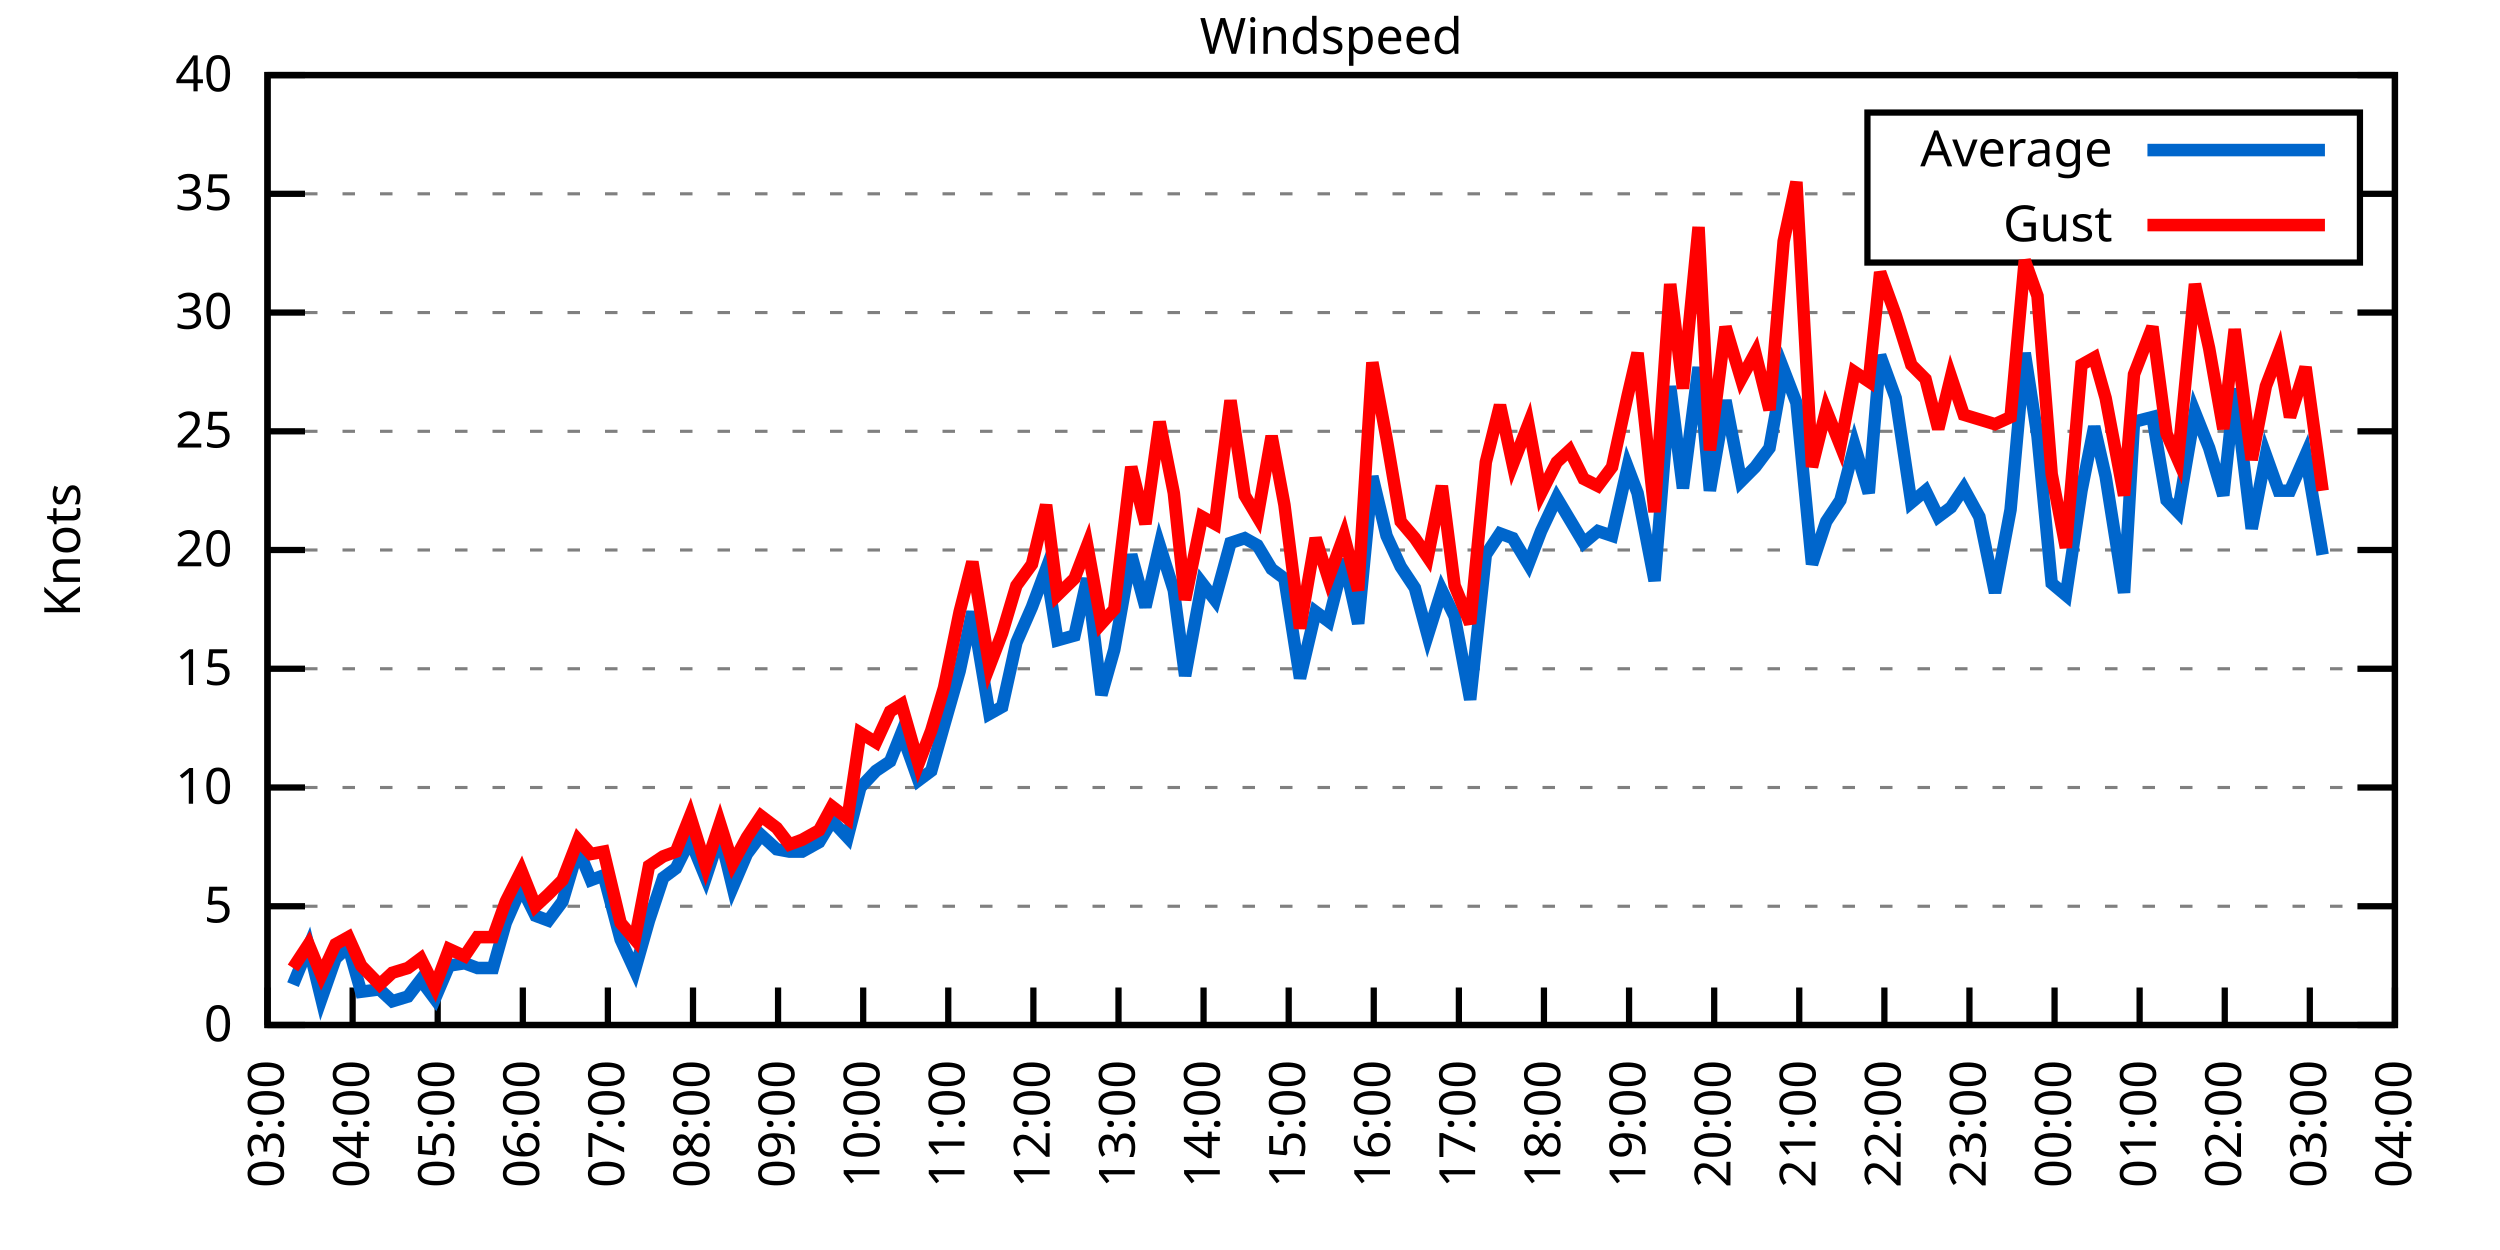
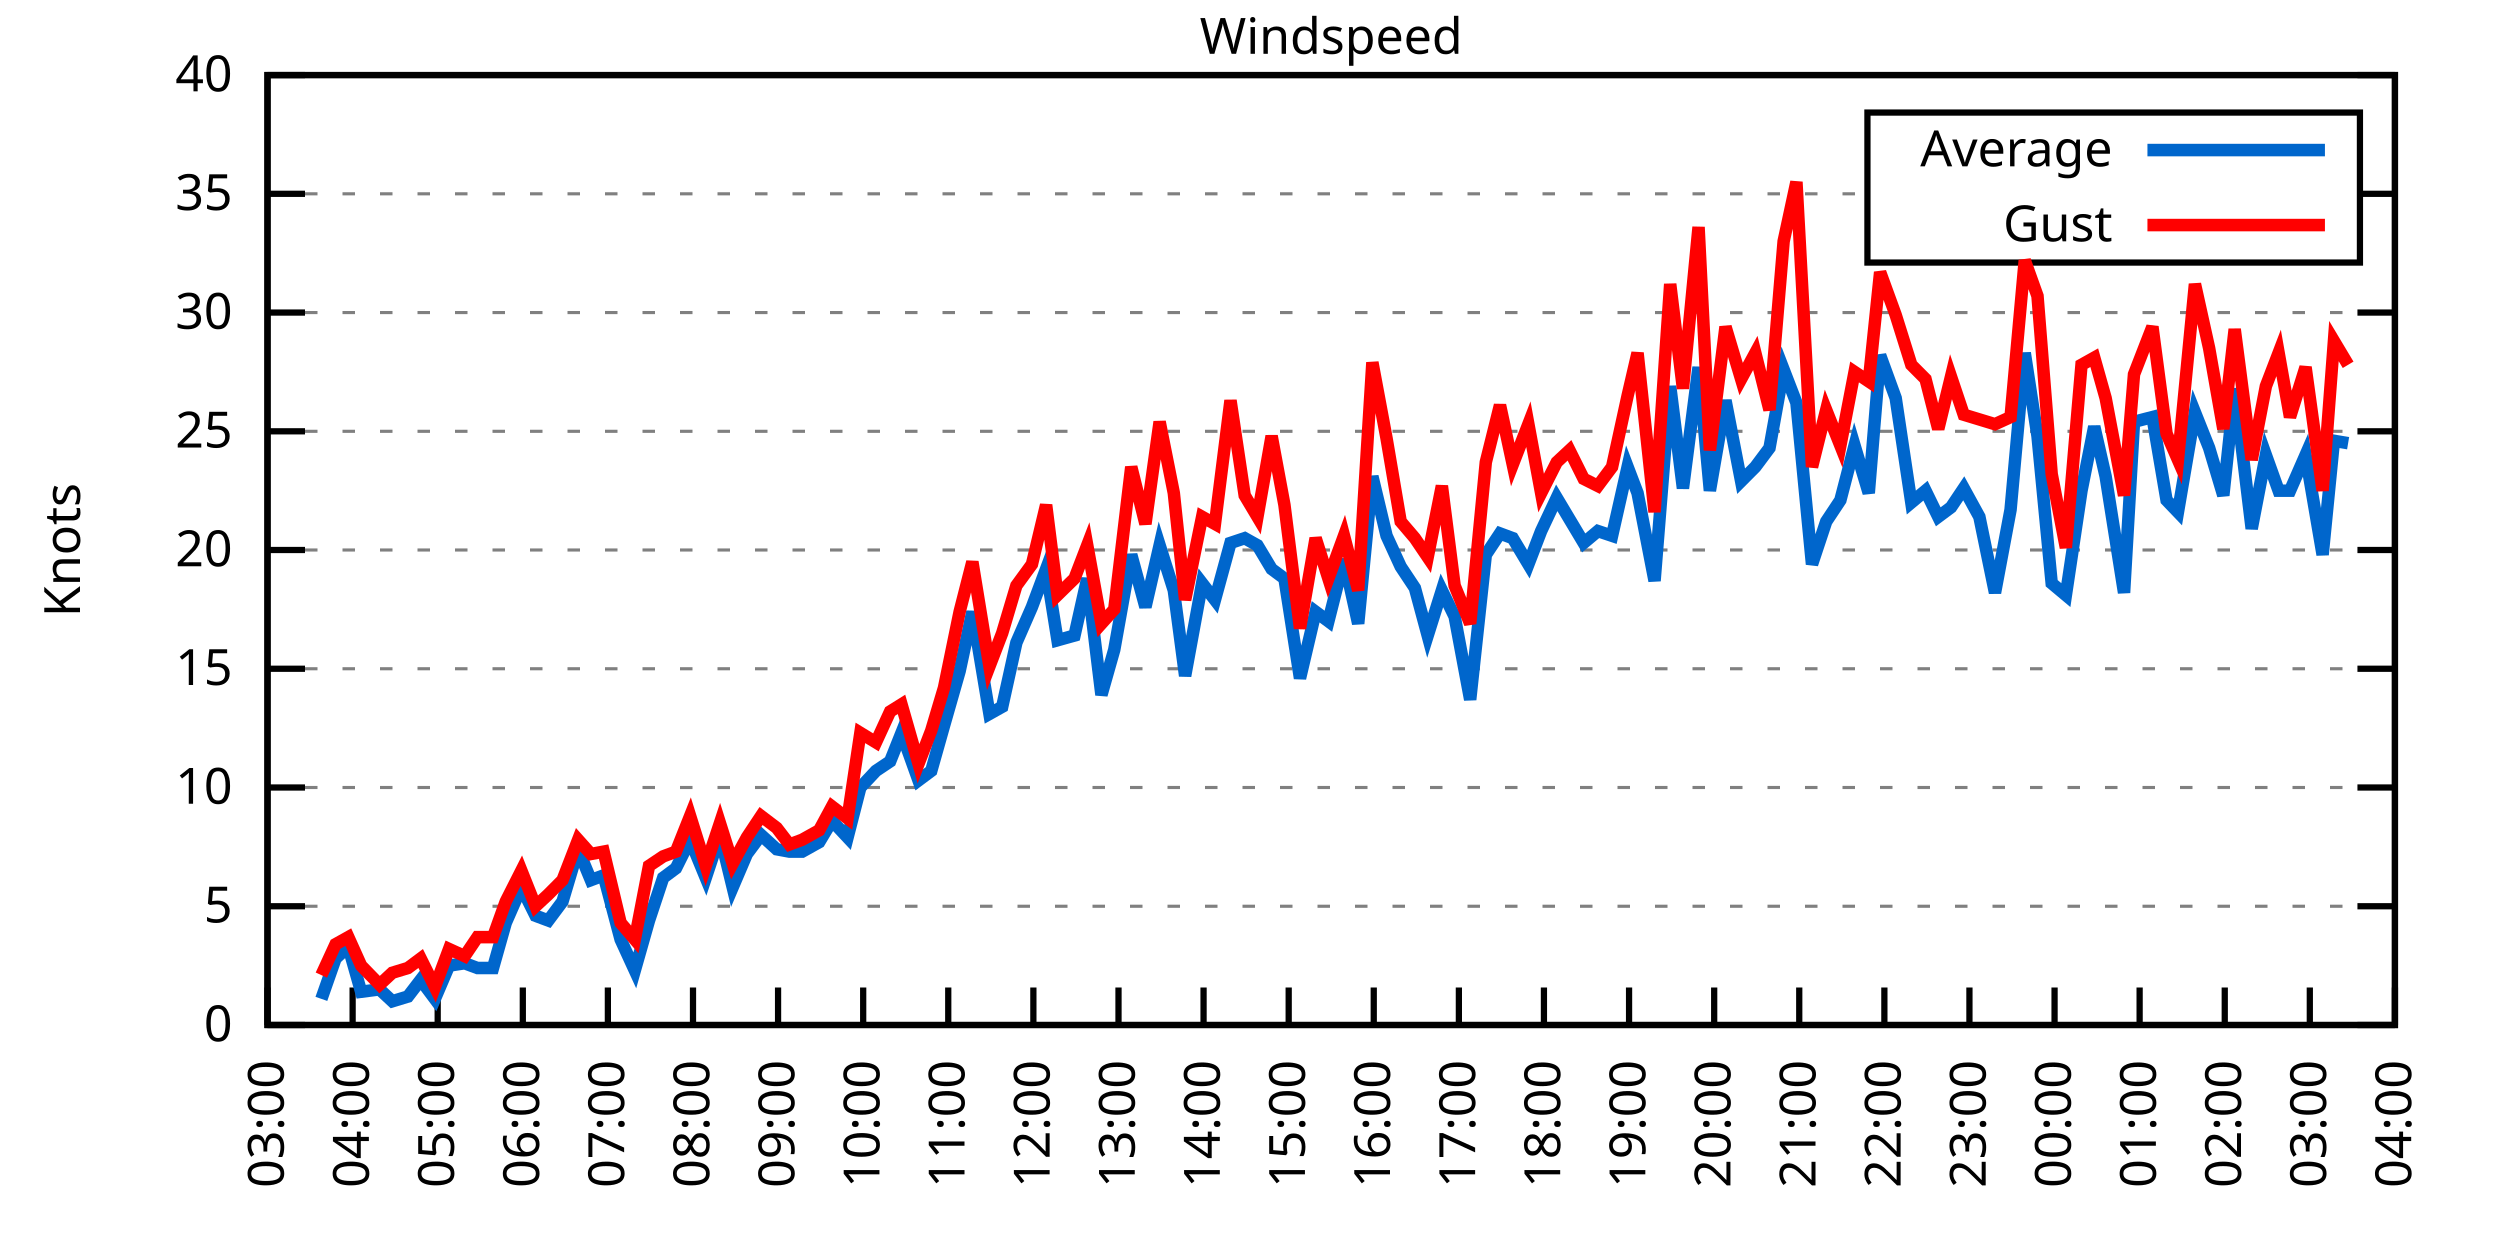
<svg xmlns="http://www.w3.org/2000/svg" xmlns:xlink="http://www.w3.org/1999/xlink" width="400" height="200" viewBox="0 0 400 200">
  <g id="gnuplot_canvas">
    <rect x="0" y="0" width="400" height="200" fill="none" />
    <defs>
      <circle id="gpDot" r="0.5" stroke-width="0.5" stroke="currentColor" />
      <path id="gpPt0" stroke-width="0.333" stroke="currentColor" d="M-1,0 h2 M0,-1 v2" />
      <path id="gpPt1" stroke-width="0.333" stroke="currentColor" d="M-1,-1 L1,1 M1,-1 L-1,1" />
      <path id="gpPt2" stroke-width="0.333" stroke="currentColor" d="M-1,0 L1,0 M0,-1 L0,1 M-1,-1 L1,1 M-1,1 L1,-1" />
      <rect id="gpPt3" stroke-width="0.333" stroke="currentColor" x="-1" y="-1" width="2" height="2" />
      <rect id="gpPt4" stroke-width="0.333" stroke="currentColor" fill="currentColor" x="-1" y="-1" width="2" height="2" />
      <circle id="gpPt5" stroke-width="0.333" stroke="currentColor" cx="0" cy="0" r="1" />
      <use xlink:href="#gpPt5" id="gpPt6" fill="currentColor" stroke="none" />
      <path id="gpPt7" stroke-width="0.333" stroke="currentColor" d="M0,-1.33 L-1.33,0.67 L1.33,0.67 z" />
      <use xlink:href="#gpPt7" id="gpPt8" fill="currentColor" stroke="none" />
      <use xlink:href="#gpPt7" id="gpPt9" stroke="currentColor" transform="rotate(180)" />
      <use xlink:href="#gpPt9" id="gpPt10" fill="currentColor" stroke="none" />
      <use xlink:href="#gpPt3" id="gpPt11" stroke="currentColor" transform="rotate(45)" />
      <use xlink:href="#gpPt11" id="gpPt12" fill="currentColor" stroke="none" />
      <path id="gpPt13" stroke-width="0.333" stroke="currentColor" d="M0,1.330 L1.265,0.411 L0.782,-1.067 L-0.782,-1.076 L-1.265,0.411 z" />
      <use xlink:href="#gpPt13" id="gpPt14" fill="currentColor" stroke="none" />
      <filter id="textbox" filterUnits="objectBoundingBox" x="0" y="0" height="1" width="1">
        <feFlood flood-color="white" flood-opacity="1" result="bgnd" />
        <feComposite in="SourceGraphic" in2="bgnd" operator="atop" />
      </filter>
      <filter id="greybox" filterUnits="objectBoundingBox" x="0" y="0" height="1" width="1">
        <feFlood flood-color="lightgrey" flood-opacity="1" result="grey" />
        <feComposite in="SourceGraphic" in2="grey" operator="atop" />
      </filter>
    </defs>
    <g fill="none" color="white" stroke="currentColor" stroke-width="1.00" stroke-linecap="butt" stroke-linejoin="miter">
</g>
    <g fill="none" color="black" stroke="currentColor" stroke-width="1.00" stroke-linecap="butt" stroke-linejoin="miter">
      <g stroke="none" shape-rendering="crispEdges">
        <polygon fill="rgb(255, 255, 255)" points="42.80,164.00 383.18,164.00 383.18,12.02 42.80,12.02 " />
      </g>
    </g>
    <g fill="none" color="black" stroke="currentColor" stroke-width="1.00" stroke-linecap="butt" stroke-linejoin="miter">
</g>
    <g fill="none" color="black" stroke="black" stroke-width="0.50" stroke-linecap="butt" stroke-linejoin="miter">
</g>
    <g fill="none" color="gray" stroke="currentColor" stroke-width="0.50" stroke-linecap="butt" stroke-linejoin="miter">
      <path stroke="gray" stroke-dasharray="2,4" class="gridline" d="M42.80,164.00 L383.19,164.00  " />
    </g>
    <g fill="none" color="gray" stroke="gray" stroke-width="1.00" stroke-linecap="butt" stroke-linejoin="miter">
</g>
    <g fill="none" color="black" stroke="currentColor" stroke-width="1.00" stroke-linecap="butt" stroke-linejoin="miter">
      <path stroke="black" d="M42.80,164.00 L48.80,164.00 M383.19,164.00 L377.19,164.00  " />
      <g transform="translate(37.20,166.60)" stroke="none" fill="black" font-family="Sans" font-size="8.00" text-anchor="end">
        <text>
          <tspan font-family="Sans"> 0</tspan>
        </text>
      </g>
    </g>
    <g fill="none" color="black" stroke="currentColor" stroke-width="1.00" stroke-linecap="butt" stroke-linejoin="miter">
</g>
    <g fill="none" color="black" stroke="black" stroke-width="0.50" stroke-linecap="butt" stroke-linejoin="miter">
</g>
    <g fill="none" color="gray" stroke="currentColor" stroke-width="0.50" stroke-linecap="butt" stroke-linejoin="miter">
      <path stroke="gray" stroke-dasharray="2,4" class="gridline" d="M42.80,145.00 L383.19,145.00  " />
    </g>
    <g fill="none" color="gray" stroke="gray" stroke-width="1.00" stroke-linecap="butt" stroke-linejoin="miter">
</g>
    <g fill="none" color="black" stroke="currentColor" stroke-width="1.00" stroke-linecap="butt" stroke-linejoin="miter">
      <path stroke="black" d="M42.80,145.00 L48.80,145.00 M383.19,145.00 L377.19,145.00  " />
      <g transform="translate(37.20,147.60)" stroke="none" fill="black" font-family="Sans" font-size="8.00" text-anchor="end">
        <text>
          <tspan font-family="Sans"> 5</tspan>
        </text>
      </g>
    </g>
    <g fill="none" color="black" stroke="currentColor" stroke-width="1.00" stroke-linecap="butt" stroke-linejoin="miter">
</g>
    <g fill="none" color="black" stroke="black" stroke-width="0.50" stroke-linecap="butt" stroke-linejoin="miter">
</g>
    <g fill="none" color="gray" stroke="currentColor" stroke-width="0.50" stroke-linecap="butt" stroke-linejoin="miter">
      <path stroke="gray" stroke-dasharray="2,4" class="gridline" d="M42.80,126.00 L383.19,126.00  " />
    </g>
    <g fill="none" color="gray" stroke="gray" stroke-width="1.00" stroke-linecap="butt" stroke-linejoin="miter">
</g>
    <g fill="none" color="black" stroke="currentColor" stroke-width="1.00" stroke-linecap="butt" stroke-linejoin="miter">
      <path stroke="black" d="M42.80,126.00 L48.80,126.00 M383.19,126.00 L377.19,126.00  " />
      <g transform="translate(37.20,128.60)" stroke="none" fill="black" font-family="Sans" font-size="8.00" text-anchor="end">
        <text>
          <tspan font-family="Sans"> 10</tspan>
        </text>
      </g>
    </g>
    <g fill="none" color="black" stroke="currentColor" stroke-width="1.00" stroke-linecap="butt" stroke-linejoin="miter">
</g>
    <g fill="none" color="black" stroke="black" stroke-width="0.50" stroke-linecap="butt" stroke-linejoin="miter">
</g>
    <g fill="none" color="gray" stroke="currentColor" stroke-width="0.50" stroke-linecap="butt" stroke-linejoin="miter">
      <path stroke="gray" stroke-dasharray="2,4" class="gridline" d="M42.80,107.00 L383.19,107.00  " />
    </g>
    <g fill="none" color="gray" stroke="gray" stroke-width="1.00" stroke-linecap="butt" stroke-linejoin="miter">
</g>
    <g fill="none" color="black" stroke="currentColor" stroke-width="1.00" stroke-linecap="butt" stroke-linejoin="miter">
      <path stroke="black" d="M42.80,107.00 L48.80,107.00 M383.19,107.00 L377.19,107.00  " />
      <g transform="translate(37.20,109.60)" stroke="none" fill="black" font-family="Sans" font-size="8.00" text-anchor="end">
        <text>
          <tspan font-family="Sans"> 15</tspan>
        </text>
      </g>
    </g>
    <g fill="none" color="black" stroke="currentColor" stroke-width="1.00" stroke-linecap="butt" stroke-linejoin="miter">
</g>
    <g fill="none" color="black" stroke="black" stroke-width="0.50" stroke-linecap="butt" stroke-linejoin="miter">
</g>
    <g fill="none" color="gray" stroke="currentColor" stroke-width="0.50" stroke-linecap="butt" stroke-linejoin="miter">
      <path stroke="gray" stroke-dasharray="2,4" class="gridline" d="M42.80,88.00 L383.19,88.00  " />
    </g>
    <g fill="none" color="gray" stroke="gray" stroke-width="1.00" stroke-linecap="butt" stroke-linejoin="miter">
</g>
    <g fill="none" color="black" stroke="currentColor" stroke-width="1.00" stroke-linecap="butt" stroke-linejoin="miter">
      <path stroke="black" d="M42.80,88.00 L48.80,88.00 M383.19,88.00 L377.19,88.00  " />
      <g transform="translate(37.20,90.60)" stroke="none" fill="black" font-family="Sans" font-size="8.00" text-anchor="end">
        <text>
          <tspan font-family="Sans"> 20</tspan>
        </text>
      </g>
    </g>
    <g fill="none" color="black" stroke="currentColor" stroke-width="1.00" stroke-linecap="butt" stroke-linejoin="miter">
</g>
    <g fill="none" color="black" stroke="black" stroke-width="0.50" stroke-linecap="butt" stroke-linejoin="miter">
</g>
    <g fill="none" color="gray" stroke="currentColor" stroke-width="0.50" stroke-linecap="butt" stroke-linejoin="miter">
      <path stroke="gray" stroke-dasharray="2,4" class="gridline" d="M42.80,69.01 L383.19,69.01  " />
    </g>
    <g fill="none" color="gray" stroke="gray" stroke-width="1.00" stroke-linecap="butt" stroke-linejoin="miter">
</g>
    <g fill="none" color="black" stroke="currentColor" stroke-width="1.00" stroke-linecap="butt" stroke-linejoin="miter">
      <path stroke="black" d="M42.80,69.01 L48.80,69.01 M383.19,69.01 L377.19,69.01  " />
      <g transform="translate(37.20,71.61)" stroke="none" fill="black" font-family="Sans" font-size="8.00" text-anchor="end">
        <text>
          <tspan font-family="Sans"> 25</tspan>
        </text>
      </g>
    </g>
    <g fill="none" color="black" stroke="currentColor" stroke-width="1.00" stroke-linecap="butt" stroke-linejoin="miter">
</g>
    <g fill="none" color="black" stroke="black" stroke-width="0.50" stroke-linecap="butt" stroke-linejoin="miter">
</g>
    <g fill="none" color="gray" stroke="currentColor" stroke-width="0.50" stroke-linecap="butt" stroke-linejoin="miter">
      <path stroke="gray" stroke-dasharray="2,4" class="gridline" d="M42.80,50.01 L383.19,50.01  " />
    </g>
    <g fill="none" color="gray" stroke="gray" stroke-width="1.00" stroke-linecap="butt" stroke-linejoin="miter">
</g>
    <g fill="none" color="black" stroke="currentColor" stroke-width="1.00" stroke-linecap="butt" stroke-linejoin="miter">
      <path stroke="black" d="M42.80,50.01 L48.80,50.01 M383.19,50.01 L377.19,50.01  " />
      <g transform="translate(37.20,52.61)" stroke="none" fill="black" font-family="Sans" font-size="8.00" text-anchor="end">
        <text>
          <tspan font-family="Sans"> 30</tspan>
        </text>
      </g>
    </g>
    <g fill="none" color="black" stroke="currentColor" stroke-width="1.00" stroke-linecap="butt" stroke-linejoin="miter">
</g>
    <g fill="none" color="black" stroke="black" stroke-width="0.50" stroke-linecap="butt" stroke-linejoin="miter">
</g>
    <g fill="none" color="gray" stroke="currentColor" stroke-width="0.50" stroke-linecap="butt" stroke-linejoin="miter">
      <path stroke="gray" stroke-dasharray="2,4" class="gridline" d="M42.80,31.01 L298.79,31.01 M377.59,31.01 L383.19,31.01  " />
    </g>
    <g fill="none" color="gray" stroke="gray" stroke-width="1.00" stroke-linecap="butt" stroke-linejoin="miter">
</g>
    <g fill="none" color="black" stroke="currentColor" stroke-width="1.00" stroke-linecap="butt" stroke-linejoin="miter">
      <path stroke="black" d="M42.80,31.01 L48.80,31.01 M383.19,31.01 L377.19,31.01  " />
      <g transform="translate(37.20,33.61)" stroke="none" fill="black" font-family="Sans" font-size="8.00" text-anchor="end">
        <text>
          <tspan font-family="Sans"> 35</tspan>
        </text>
      </g>
    </g>
    <g fill="none" color="black" stroke="currentColor" stroke-width="1.00" stroke-linecap="butt" stroke-linejoin="miter">
</g>
    <g fill="none" color="black" stroke="black" stroke-width="0.50" stroke-linecap="butt" stroke-linejoin="miter">
</g>
    <g fill="none" color="gray" stroke="currentColor" stroke-width="0.50" stroke-linecap="butt" stroke-linejoin="miter">
      <path stroke="gray" stroke-dasharray="2,4" class="gridline" d="M42.80,12.01 L383.19,12.01  " />
    </g>
    <g fill="none" color="gray" stroke="gray" stroke-width="1.00" stroke-linecap="butt" stroke-linejoin="miter">
</g>
    <g fill="none" color="black" stroke="currentColor" stroke-width="1.00" stroke-linecap="butt" stroke-linejoin="miter">
      <path stroke="black" d="M42.80,12.01 L48.80,12.01 M383.19,12.01 L377.19,12.01  " />
      <g transform="translate(37.20,14.61)" stroke="none" fill="black" font-family="Sans" font-size="8.00" text-anchor="end">
        <text>
          <tspan font-family="Sans"> 40</tspan>
        </text>
      </g>
    </g>
    <g fill="none" color="black" stroke="currentColor" stroke-width="1.00" stroke-linecap="butt" stroke-linejoin="miter">
      <path stroke="black" d="M42.80,164.00 L42.80,158.00  " />
      <g transform="translate(45.40,169.60) rotate(270.00)" stroke="none" fill="black" font-family="Sans" font-size="8.00" text-anchor="end">
        <text>
          <tspan font-family="Sans">03:00</tspan>
        </text>
      </g>
    </g>
    <g fill="none" color="black" stroke="currentColor" stroke-width="1.00" stroke-linecap="butt" stroke-linejoin="miter">
      <path stroke="black" d="M56.42,164.00 L56.42,158.00  " />
      <g transform="translate(59.02,169.60) rotate(270.00)" stroke="none" fill="black" font-family="Sans" font-size="8.00" text-anchor="end">
        <text>
          <tspan font-family="Sans">04:00</tspan>
        </text>
      </g>
    </g>
    <g fill="none" color="black" stroke="currentColor" stroke-width="1.00" stroke-linecap="butt" stroke-linejoin="miter">
      <path stroke="black" d="M70.03,164.00 L70.03,158.00  " />
      <g transform="translate(72.63,169.60) rotate(270.00)" stroke="none" fill="black" font-family="Sans" font-size="8.00" text-anchor="end">
        <text>
          <tspan font-family="Sans">05:00</tspan>
        </text>
      </g>
    </g>
    <g fill="none" color="black" stroke="currentColor" stroke-width="1.00" stroke-linecap="butt" stroke-linejoin="miter">
      <path stroke="black" d="M83.65,164.00 L83.65,158.00  " />
      <g transform="translate(86.25,169.60) rotate(270.00)" stroke="none" fill="black" font-family="Sans" font-size="8.00" text-anchor="end">
        <text>
          <tspan font-family="Sans">06:00</tspan>
        </text>
      </g>
    </g>
    <g fill="none" color="black" stroke="currentColor" stroke-width="1.00" stroke-linecap="butt" stroke-linejoin="miter">
      <path stroke="black" d="M97.26,164.00 L97.26,158.00  " />
      <g transform="translate(99.86,169.60) rotate(270.00)" stroke="none" fill="black" font-family="Sans" font-size="8.00" text-anchor="end">
        <text>
          <tspan font-family="Sans">07:00</tspan>
        </text>
      </g>
    </g>
    <g fill="none" color="black" stroke="currentColor" stroke-width="1.00" stroke-linecap="butt" stroke-linejoin="miter">
      <path stroke="black" d="M110.88,164.00 L110.88,158.00  " />
      <g transform="translate(113.48,169.60) rotate(270.00)" stroke="none" fill="black" font-family="Sans" font-size="8.00" text-anchor="end">
        <text>
          <tspan font-family="Sans">08:00</tspan>
        </text>
      </g>
    </g>
    <g fill="none" color="black" stroke="currentColor" stroke-width="1.00" stroke-linecap="butt" stroke-linejoin="miter">
      <path stroke="black" d="M124.49,164.00 L124.49,158.00  " />
      <g transform="translate(127.09,169.60) rotate(270.00)" stroke="none" fill="black" font-family="Sans" font-size="8.00" text-anchor="end">
        <text>
          <tspan font-family="Sans">09:00</tspan>
        </text>
      </g>
    </g>
    <g fill="none" color="black" stroke="currentColor" stroke-width="1.00" stroke-linecap="butt" stroke-linejoin="miter">
      <path stroke="black" d="M138.11,164.00 L138.11,158.00  " />
      <g transform="translate(140.71,169.60) rotate(270.00)" stroke="none" fill="black" font-family="Sans" font-size="8.00" text-anchor="end">
        <text>
          <tspan font-family="Sans">10:00</tspan>
        </text>
      </g>
    </g>
    <g fill="none" color="black" stroke="currentColor" stroke-width="1.00" stroke-linecap="butt" stroke-linejoin="miter">
      <path stroke="black" d="M151.72,164.00 L151.72,158.00  " />
      <g transform="translate(154.32,169.60) rotate(270.00)" stroke="none" fill="black" font-family="Sans" font-size="8.00" text-anchor="end">
        <text>
          <tspan font-family="Sans">11:00</tspan>
        </text>
      </g>
    </g>
    <g fill="none" color="black" stroke="currentColor" stroke-width="1.00" stroke-linecap="butt" stroke-linejoin="miter">
      <path stroke="black" d="M165.34,164.00 L165.34,158.00  " />
      <g transform="translate(167.94,169.60) rotate(270.00)" stroke="none" fill="black" font-family="Sans" font-size="8.00" text-anchor="end">
        <text>
          <tspan font-family="Sans">12:00</tspan>
        </text>
      </g>
    </g>
    <g fill="none" color="black" stroke="currentColor" stroke-width="1.00" stroke-linecap="butt" stroke-linejoin="miter">
      <path stroke="black" d="M178.96,164.00 L178.96,158.00  " />
      <g transform="translate(181.56,169.60) rotate(270.00)" stroke="none" fill="black" font-family="Sans" font-size="8.00" text-anchor="end">
        <text>
          <tspan font-family="Sans">13:00</tspan>
        </text>
      </g>
    </g>
    <g fill="none" color="black" stroke="currentColor" stroke-width="1.00" stroke-linecap="butt" stroke-linejoin="miter">
      <path stroke="black" d="M192.57,164.00 L192.57,158.00  " />
      <g transform="translate(195.17,169.60) rotate(270.00)" stroke="none" fill="black" font-family="Sans" font-size="8.00" text-anchor="end">
        <text>
          <tspan font-family="Sans">14:00</tspan>
        </text>
      </g>
    </g>
    <g fill="none" color="black" stroke="currentColor" stroke-width="1.00" stroke-linecap="butt" stroke-linejoin="miter">
      <path stroke="black" d="M206.19,164.00 L206.19,158.00  " />
      <g transform="translate(208.79,169.60) rotate(270.00)" stroke="none" fill="black" font-family="Sans" font-size="8.00" text-anchor="end">
        <text>
          <tspan font-family="Sans">15:00</tspan>
        </text>
      </g>
    </g>
    <g fill="none" color="black" stroke="currentColor" stroke-width="1.00" stroke-linecap="butt" stroke-linejoin="miter">
      <path stroke="black" d="M219.80,164.00 L219.80,158.00  " />
      <g transform="translate(222.40,169.60) rotate(270.00)" stroke="none" fill="black" font-family="Sans" font-size="8.00" text-anchor="end">
        <text>
          <tspan font-family="Sans">16:00</tspan>
        </text>
      </g>
    </g>
    <g fill="none" color="black" stroke="currentColor" stroke-width="1.00" stroke-linecap="butt" stroke-linejoin="miter">
      <path stroke="black" d="M233.42,164.00 L233.42,158.00  " />
      <g transform="translate(236.02,169.60) rotate(270.00)" stroke="none" fill="black" font-family="Sans" font-size="8.00" text-anchor="end">
        <text>
          <tspan font-family="Sans">17:00</tspan>
        </text>
      </g>
    </g>
    <g fill="none" color="black" stroke="currentColor" stroke-width="1.00" stroke-linecap="butt" stroke-linejoin="miter">
      <path stroke="black" d="M247.03,164.00 L247.03,158.00  " />
      <g transform="translate(249.63,169.60) rotate(270.00)" stroke="none" fill="black" font-family="Sans" font-size="8.00" text-anchor="end">
        <text>
          <tspan font-family="Sans">18:00</tspan>
        </text>
      </g>
    </g>
    <g fill="none" color="black" stroke="currentColor" stroke-width="1.00" stroke-linecap="butt" stroke-linejoin="miter">
      <path stroke="black" d="M260.65,164.00 L260.65,158.00  " />
      <g transform="translate(263.25,169.60) rotate(270.00)" stroke="none" fill="black" font-family="Sans" font-size="8.00" text-anchor="end">
        <text>
          <tspan font-family="Sans">19:00</tspan>
        </text>
      </g>
    </g>
    <g fill="none" color="black" stroke="currentColor" stroke-width="1.00" stroke-linecap="butt" stroke-linejoin="miter">
      <path stroke="black" d="M274.27,164.00 L274.27,158.00  " />
      <g transform="translate(276.87,169.60) rotate(270.00)" stroke="none" fill="black" font-family="Sans" font-size="8.00" text-anchor="end">
        <text>
          <tspan font-family="Sans">20:00</tspan>
        </text>
      </g>
    </g>
    <g fill="none" color="black" stroke="currentColor" stroke-width="1.00" stroke-linecap="butt" stroke-linejoin="miter">
      <path stroke="black" d="M287.88,164.00 L287.88,158.00  " />
      <g transform="translate(290.48,169.60) rotate(270.00)" stroke="none" fill="black" font-family="Sans" font-size="8.00" text-anchor="end">
        <text>
          <tspan font-family="Sans">21:00</tspan>
        </text>
      </g>
    </g>
    <g fill="none" color="black" stroke="currentColor" stroke-width="1.00" stroke-linecap="butt" stroke-linejoin="miter">
      <path stroke="black" d="M301.50,164.00 L301.50,158.00  " />
      <g transform="translate(304.10,169.60) rotate(270.00)" stroke="none" fill="black" font-family="Sans" font-size="8.00" text-anchor="end">
        <text>
          <tspan font-family="Sans">22:00</tspan>
        </text>
      </g>
    </g>
    <g fill="none" color="black" stroke="currentColor" stroke-width="1.00" stroke-linecap="butt" stroke-linejoin="miter">
      <path stroke="black" d="M315.11,164.00 L315.11,158.00  " />
      <g transform="translate(317.71,169.60) rotate(270.00)" stroke="none" fill="black" font-family="Sans" font-size="8.00" text-anchor="end">
        <text>
          <tspan font-family="Sans">23:00</tspan>
        </text>
      </g>
    </g>
    <g fill="none" color="black" stroke="currentColor" stroke-width="1.00" stroke-linecap="butt" stroke-linejoin="miter">
      <path stroke="black" d="M328.73,164.00 L328.73,158.00  " />
      <g transform="translate(331.33,169.60) rotate(270.00)" stroke="none" fill="black" font-family="Sans" font-size="8.00" text-anchor="end">
        <text>
          <tspan font-family="Sans">00:00</tspan>
        </text>
      </g>
    </g>
    <g fill="none" color="black" stroke="currentColor" stroke-width="1.00" stroke-linecap="butt" stroke-linejoin="miter">
      <path stroke="black" d="M342.34,164.00 L342.34,158.00  " />
      <g transform="translate(344.94,169.60) rotate(270.00)" stroke="none" fill="black" font-family="Sans" font-size="8.00" text-anchor="end">
        <text>
          <tspan font-family="Sans">01:00</tspan>
        </text>
      </g>
    </g>
    <g fill="none" color="black" stroke="currentColor" stroke-width="1.00" stroke-linecap="butt" stroke-linejoin="miter">
      <path stroke="black" d="M355.96,164.00 L355.96,158.00  " />
      <g transform="translate(358.56,169.60) rotate(270.00)" stroke="none" fill="black" font-family="Sans" font-size="8.00" text-anchor="end">
        <text>
          <tspan font-family="Sans">02:00</tspan>
        </text>
      </g>
    </g>
    <g fill="none" color="black" stroke="currentColor" stroke-width="1.00" stroke-linecap="butt" stroke-linejoin="miter">
      <path stroke="black" d="M369.57,164.00 L369.57,158.00  " />
      <g transform="translate(372.17,169.60) rotate(270.00)" stroke="none" fill="black" font-family="Sans" font-size="8.00" text-anchor="end">
        <text>
          <tspan font-family="Sans">03:00</tspan>
        </text>
      </g>
    </g>
    <g fill="none" color="black" stroke="currentColor" stroke-width="1.00" stroke-linecap="butt" stroke-linejoin="miter">
      <path stroke="black" d="M383.19,164.00 L383.19,158.00  " />
      <g transform="translate(385.79,169.60) rotate(270.00)" stroke="none" fill="black" font-family="Sans" font-size="8.00" text-anchor="end">
        <text>
          <tspan font-family="Sans">04:00</tspan>
        </text>
      </g>
    </g>
    <g fill="none" color="black" stroke="currentColor" stroke-width="1.00" stroke-linecap="butt" stroke-linejoin="miter">
</g>
    <g fill="none" color="black" stroke="currentColor" stroke-width="1.00" stroke-linecap="butt" stroke-linejoin="miter">
      <path stroke="black" d="M42.80,12.01 L42.80,164.00 L383.19,164.00 L383.19,12.01 L42.80,12.01 Z  " />
    </g>
    <g fill="none" color="black" stroke="currentColor" stroke-width="1.00" stroke-linecap="butt" stroke-linejoin="miter">
</g>
    <g fill="none" color="black" stroke="currentColor" stroke-width="1.00" stroke-linecap="butt" stroke-linejoin="miter">
      <path stroke="black" d="M298.79,42.01 L298.79,18.01 L377.59,18.01 L377.59,42.01 L298.79,42.01 Z  " />
    </g>
    <g id="Windspeed_plot_1">
      <g fill="none" color="white" stroke="black" stroke-width="2.00" stroke-linecap="butt" stroke-linejoin="miter">
</g>
      <g fill="none" color="black" stroke="currentColor" stroke-width="2.00" stroke-linecap="butt" stroke-linejoin="miter">
        <g transform="translate(337.99,26.61)" stroke="none" fill="black" font-family="Sans" font-size="8.00" text-anchor="end">
          <text>
            <tspan font-family="Sans">Average</tspan>
          </text>
        </g>
      </g>
      <g fill="none" color="black" stroke="currentColor" stroke-width="2.00" stroke-linecap="butt" stroke-linejoin="miter">
-         <path stroke="rgb(  0, 102, 204)" d="M343.59,24.01 L371.99,24.01 M46.88,157.54 L49.38,151.46 L51.42,159.82 L53.69,153.36 L55.73,151.46 L57.78,158.68   L60.73,158.30 L62.77,160.20 L65.27,159.44 L67.31,156.78 L69.58,159.82 L71.85,154.50 L74.34,154.12 L76.39,154.88   L78.88,154.88 L80.92,147.66 L83.42,141.96 L85.69,146.52 L87.73,147.28 L90.00,144.24 L92.50,135.88 L94.54,140.82   L96.58,140.06 L99.30,150.32 L101.57,155.26 L103.84,147.28 L106.11,140.44 L108.15,138.92 L110.42,134.36 L112.92,140.44   L115.19,133.60 L117.23,141.96 L119.50,136.64 L121.77,133.60 L124.27,135.88 L126.31,136.26 L128.35,136.26 L131.07,134.74   L133.12,131.32 L135.61,133.98 L137.66,126.00 L140.15,123.34 L142.42,121.82 L144.24,117.26 L146.96,124.86 L149.00,123.34   L151.04,116.12 L153.54,107.38 L155.58,97.88 L158.31,114.22 L160.35,113.08 L162.62,102.82 L165.11,97.12 L167.38,91.04   L169.20,102.44 L171.92,101.68 L173.96,92.56 L176.23,111.18 L178.28,103.96 L181.00,88.76 L183.27,97.12 L185.54,87.25   L187.81,94.46 L189.62,108.14 L192.34,93.32 L194.39,95.98 L196.88,86.87 L199.15,86.11 L201.19,87.25 L203.46,91.04   L205.51,92.56 L208.00,108.52 L210.50,97.88 L212.54,99.40 L215.04,89.52 L217.31,99.78 L219.58,76.23 L221.85,85.73   L224.11,90.66 L226.38,94.08 L228.43,101.68 L230.70,94.46 L232.74,98.64 L235.23,111.94 L237.73,88.76 L240.00,85.35   L242.04,86.11 L244.54,90.28 L246.58,84.97 L249.08,79.65 L251.12,83.07 L253.39,86.87 L255.66,84.97 L257.93,85.73   L260.42,74.71 L262.01,78.89 L264.73,92.94 L267.23,61.79 L269.27,78.13 L271.77,58.75 L273.58,78.51 L276.08,64.07   L278.58,76.99 L280.85,74.71 L283.12,71.67 L285.38,59.13 L287.43,64.45 L289.92,90.28 L292.19,83.45 L294.46,80.03   L296.73,71.29 L299.00,78.89 L300.82,56.85 L303.31,63.69 L305.81,80.41 L308.08,78.51 L310.12,82.69 L312.16,81.17   L314.20,78.13 L316.70,82.69 L319.20,94.84 L321.69,81.55 L323.96,56.47 L326.00,69.77 L328.27,93.32 L330.54,95.22   L333.04,78.51 L335.08,68.25 L336.90,76.23 L339.85,94.84 L341.44,67.49 L344.39,66.73 L346.65,80.03 L348.47,81.93   L351.19,65.97 L353.46,71.67 L355.73,79.27 L357.55,62.17 L360.27,84.59 L362.54,72.81 L364.58,78.51 L366.40,78.51   L368.89,72.81 L371.62,88.76  " />
+         <path stroke="rgb(  0, 102, 204)" d="M343.59,24.01 L371.99,24.01 M51.42,159.82 L53.69,153.36 L55.73,151.46 L57.78,158.68 L60.73,158.30 L62.77,160.20   L65.27,159.44 L67.31,156.78 L69.58,159.82 L71.85,154.50 L74.34,154.12 L76.39,154.88 L78.88,154.88 L80.92,147.66   L83.42,141.96 L85.69,146.52 L87.73,147.28 L90.00,144.24 L92.50,135.88 L94.54,140.82 L96.58,140.06 L99.30,150.32   L101.57,155.26 L103.84,147.28 L106.11,140.44 L108.15,138.92 L110.42,134.36 L112.92,140.44 L115.19,133.60 L117.23,141.96   L119.50,136.64 L121.77,133.60 L124.27,135.88 L126.31,136.26 L128.35,136.26 L131.07,134.74 L133.12,131.32 L135.61,133.98   L137.66,126.00 L140.15,123.34 L142.42,121.82 L144.24,117.26 L146.96,124.86 L149.00,123.34 L151.04,116.12 L153.54,107.38   L155.58,97.88 L158.31,114.22 L160.35,113.08 L162.62,102.82 L165.11,97.12 L167.38,91.04 L169.20,102.44 L171.92,101.68   L173.96,92.56 L176.23,111.18 L178.28,103.96 L181.00,88.76 L183.27,97.12 L185.54,87.25 L187.81,94.46 L189.62,108.14   L192.34,93.32 L194.39,95.98 L196.88,86.87 L199.15,86.11 L201.19,87.25 L203.46,91.04 L205.51,92.56 L208.00,108.52   L210.50,97.88 L212.54,99.40 L215.04,89.52 L217.31,99.78 L219.58,76.23 L221.85,85.73 L224.11,90.66 L226.38,94.08   L228.43,101.68 L230.70,94.46 L232.74,98.64 L235.23,111.94 L237.73,88.76 L240.00,85.35 L242.04,86.11 L244.54,90.28   L246.58,84.97 L249.08,79.65 L251.12,83.07 L253.39,86.87 L255.66,84.97 L257.93,85.73 L260.42,74.71 L262.01,78.89   L264.73,92.94 L267.23,61.79 L269.27,78.13 L271.77,58.75 L273.58,78.51 L276.08,64.07 L278.58,76.99 L280.85,74.71   L283.12,71.67 L285.38,59.13 L287.43,64.45 L289.92,90.28 L292.19,83.45 L294.46,80.03 L296.73,71.29 L299.00,78.89   L300.82,56.85 L303.31,63.69 L305.81,80.41 L308.08,78.51 L310.12,82.69 L312.16,81.17 L314.20,78.13 L316.70,82.69   L319.20,94.84 L321.69,81.55 L323.96,56.47 L326.00,69.77 L328.27,93.32 L330.54,95.22 L333.04,78.51 L335.08,68.25   L336.90,76.23 L339.85,94.84 L341.44,67.49 L344.39,66.73 L346.65,80.03 L348.47,81.93 L351.19,65.97 L353.46,71.67   L355.73,79.27 L357.55,62.17 L360.27,84.59 L362.54,72.81 L364.58,78.51 L366.40,78.51 L368.89,72.81 L371.62,88.76   L373.43,70.53 L375.70,70.91  " />
      </g>
    </g>
    <g id="Windspeed_plot_2">
      <g fill="none" color="black" stroke="currentColor" stroke-width="2.00" stroke-linecap="butt" stroke-linejoin="miter">
        <g transform="translate(337.99,38.61)" stroke="none" fill="black" font-family="Sans" font-size="8.00" text-anchor="end">
          <text>
            <tspan font-family="Sans">Gust</tspan>
          </text>
        </g>
      </g>
      <g fill="none" color="black" stroke="currentColor" stroke-width="2.00" stroke-linecap="butt" stroke-linejoin="miter">
-         <path stroke="rgb(255,   0,   0)" d="M343.59,36.01 L371.99,36.01 M46.88,154.88 L49.38,151.08 L51.42,156.02 L53.69,151.08 L55.73,149.94 L57.78,154.50   L60.73,157.54 L62.77,155.64 L65.27,154.88 L67.31,153.36 L69.58,157.92 L71.85,151.84 L74.34,152.98 L76.39,149.94   L78.88,149.94 L80.92,144.24 L83.42,139.30 L85.69,145.00 L87.73,143.10 L90.00,140.82 L92.50,134.36 L94.54,136.64   L96.58,136.26 L99.30,147.66 L101.57,150.32 L103.84,138.54 L106.11,137.02 L108.15,136.26 L110.42,130.56 L112.92,138.54   L115.19,131.70 L117.23,138.16 L119.50,133.98 L121.77,130.56 L124.27,132.46 L126.31,135.12 L128.35,134.36 L131.07,132.84   L133.12,129.04 L135.61,130.94 L137.66,117.26 L140.15,118.78 L142.42,113.84 L144.24,112.70 L146.96,122.20 L149.00,116.88   L151.04,110.04 L153.54,97.88 L155.58,89.90 L158.31,106.62 L160.35,101.30 L162.62,93.70 L165.11,90.28 L167.38,80.79   L169.20,95.22 L171.92,92.56 L173.96,87.25 L176.23,99.78 L178.28,97.50 L181.00,74.71 L183.27,83.83 L185.54,67.49   L187.81,78.89 L189.62,95.98 L192.34,82.69 L194.39,83.83 L196.88,64.07 L199.15,79.27 L201.19,82.69 L203.46,69.77   L205.51,80.79 L208.00,100.54 L210.50,86.11 L212.54,92.56 L215.04,85.73 L217.31,94.46 L219.58,57.99 L221.85,70.15   L224.11,83.45 L226.38,86.11 L228.43,89.14 L230.70,77.75 L232.74,93.70 L235.23,99.78 L237.73,73.95 L240.00,64.83   L242.04,74.33 L244.54,67.87 L246.58,78.89 L249.08,73.95 L251.12,72.05 L253.39,76.61 L255.66,77.75 L257.93,74.71   L260.42,63.31 L262.01,56.47 L264.73,81.93 L267.23,45.45 L269.27,62.17 L271.77,36.33 L273.58,72.05 L276.08,52.29   L278.58,60.65 L280.85,56.47 L283.12,65.59 L285.38,38.61 L287.43,29.11 L289.92,74.71 L292.19,65.59 L294.46,71.29   L296.73,59.51 L299.00,61.03 L300.82,43.55 L303.31,50.39 L305.81,58.37 L308.08,60.65 L310.12,68.63 L312.16,60.27   L314.20,66.35 L316.70,67.11 L319.20,67.87 L321.69,66.73 L323.96,41.65 L326.00,47.35 L328.27,75.85 L330.54,87.63   L333.04,58.37 L335.08,57.23 L336.90,63.69 L339.85,79.27 L341.44,59.89 L344.39,52.29 L346.65,69.39 L348.47,73.57   L351.19,45.45 L353.46,55.71 L355.73,68.63 L357.55,52.67 L360.27,73.57 L362.54,61.79 L364.58,56.47 L366.40,66.73   L368.89,58.75 L371.62,78.51  " />
+         <path stroke="rgb(255,   0,   0)" d="M343.59,36.01 L371.99,36.01 M51.42,156.02 L53.69,151.08 L55.73,149.94 L57.78,154.50 L60.73,157.54 L62.77,155.64   L65.27,154.88 L67.31,153.36 L69.58,157.92 L71.85,151.84 L74.34,152.98 L76.39,149.94 L78.88,149.94 L80.92,144.24   L83.42,139.30 L85.69,145.00 L87.73,143.10 L90.00,140.82 L92.50,134.36 L94.54,136.64 L96.58,136.26 L99.30,147.66   L101.57,150.32 L103.84,138.54 L106.11,137.02 L108.15,136.26 L110.42,130.56 L112.92,138.54 L115.19,131.70 L117.23,138.16   L119.50,133.98 L121.77,130.56 L124.27,132.46 L126.31,135.12 L128.35,134.36 L131.07,132.84 L133.12,129.04 L135.61,130.94   L137.66,117.26 L140.15,118.78 L142.42,113.84 L144.24,112.70 L146.96,122.20 L149.00,116.88 L151.04,110.04 L153.54,97.88   L155.58,89.90 L158.31,106.62 L160.35,101.30 L162.62,93.70 L165.11,90.28 L167.38,80.79 L169.20,95.22 L171.92,92.56   L173.96,87.25 L176.23,99.78 L178.28,97.50 L181.00,74.71 L183.27,83.83 L185.54,67.49 L187.81,78.89 L189.62,95.98   L192.34,82.69 L194.39,83.83 L196.88,64.07 L199.15,79.27 L201.19,82.69 L203.46,69.77 L205.51,80.79 L208.00,100.54   L210.50,86.11 L212.54,92.56 L215.04,85.73 L217.31,94.46 L219.58,57.99 L221.85,70.15 L224.11,83.45 L226.38,86.11   L228.43,89.14 L230.70,77.75 L232.74,93.70 L235.23,99.78 L237.73,73.95 L240.00,64.83 L242.04,74.33 L244.54,67.87   L246.58,78.89 L249.08,73.95 L251.12,72.05 L253.39,76.61 L255.66,77.75 L257.93,74.71 L260.42,63.31 L262.01,56.47   L264.73,81.93 L267.23,45.45 L269.27,62.17 L271.77,36.33 L273.58,72.05 L276.08,52.29 L278.58,60.65 L280.85,56.47   L283.12,65.59 L285.38,38.61 L287.43,29.11 L289.92,74.71 L292.19,65.59 L294.46,71.29 L296.73,59.51 L299.00,61.03   L300.82,43.55 L303.31,50.39 L305.81,58.37 L308.08,60.65 L310.12,68.63 L312.16,60.27 L314.20,66.35 L316.70,67.11   L319.20,67.87 L321.69,66.73 L323.96,41.65 L326.00,47.35 L328.27,75.85 L330.54,87.63 L333.04,58.37 L335.08,57.23   L336.90,63.69 L339.85,79.27 L341.44,59.89 L344.39,52.29 L346.65,69.39 L348.47,73.57 L351.19,45.45 L353.46,55.71   L355.73,68.63 L357.55,52.67 L360.27,73.57 L362.54,61.79 L364.58,56.47 L366.40,66.73 L368.89,58.75 L371.62,78.51   L373.43,54.57 L375.70,58.37  " />
      </g>
    </g>
    <g fill="none" color="black" stroke="currentColor" stroke-width="2.00" stroke-linecap="butt" stroke-linejoin="miter">
</g>
    <g fill="none" color="black" stroke="black" stroke-width="1.00" stroke-linecap="butt" stroke-linejoin="miter">
</g>
    <g fill="none" color="black" stroke="currentColor" stroke-width="1.00" stroke-linecap="butt" stroke-linejoin="miter">
      <path stroke="black" d="M42.80,12.01 L42.80,164.00 L383.19,164.00 L383.19,12.01 L42.80,12.01 Z  " />
      <g transform="translate(12.80,88.01) rotate(270.00)" stroke="none" fill="black" font-family="Sans" font-size="8.00" text-anchor="middle">
        <text>
          <tspan font-family="Sans">Knots</tspan>
        </text>
      </g>
    </g>
    <g fill="none" color="black" stroke="currentColor" stroke-width="1.00" stroke-linecap="butt" stroke-linejoin="miter">
</g>
    <g fill="none" color="black" stroke="currentColor" stroke-width="1.00" stroke-linecap="butt" stroke-linejoin="miter">
      <g transform="translate(212.99,8.61)" stroke="none" fill="black" font-family="Sans" font-size="8.00" text-anchor="middle">
        <text>
          <tspan font-family="Sans">Windspeed</tspan>
        </text>
      </g>
    </g>
    <g fill="none" color="black" stroke="currentColor" stroke-width="1.00" stroke-linecap="butt" stroke-linejoin="miter">
</g>
  </g>
</svg>
